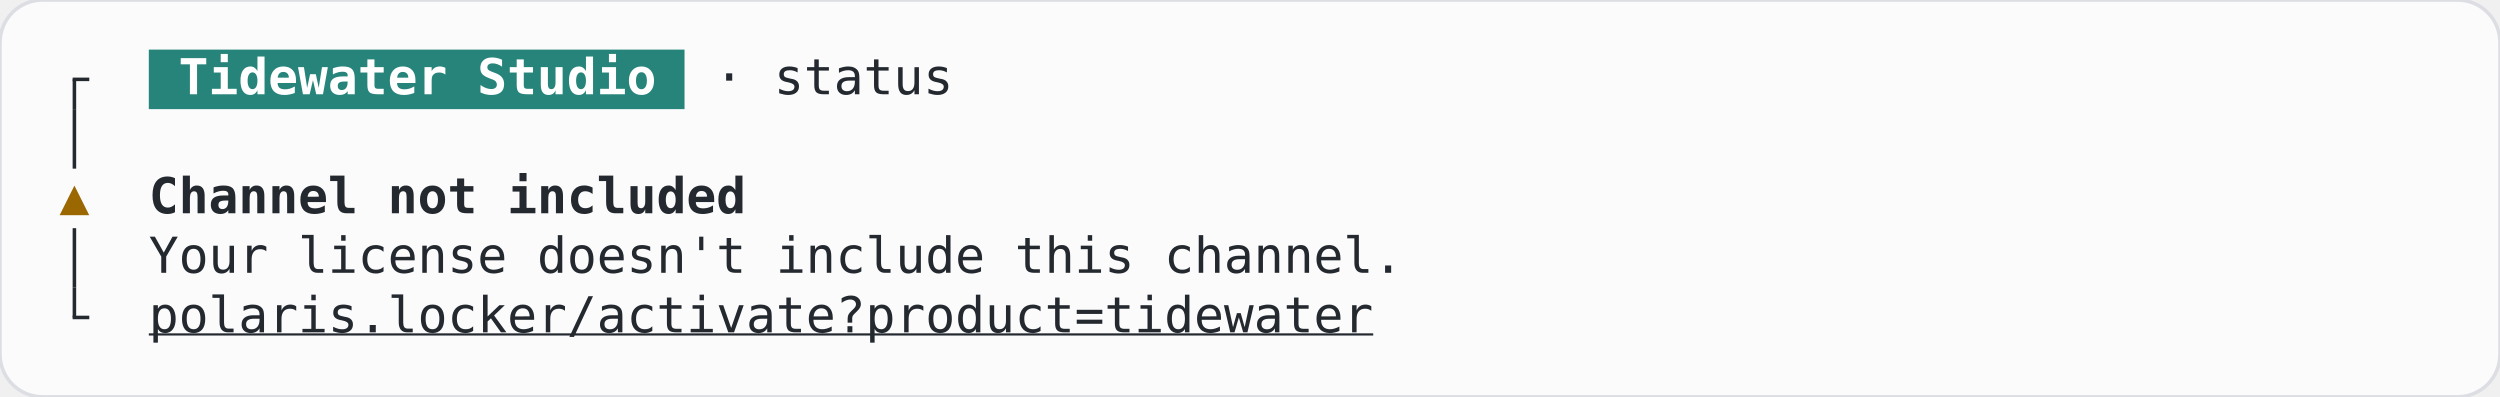
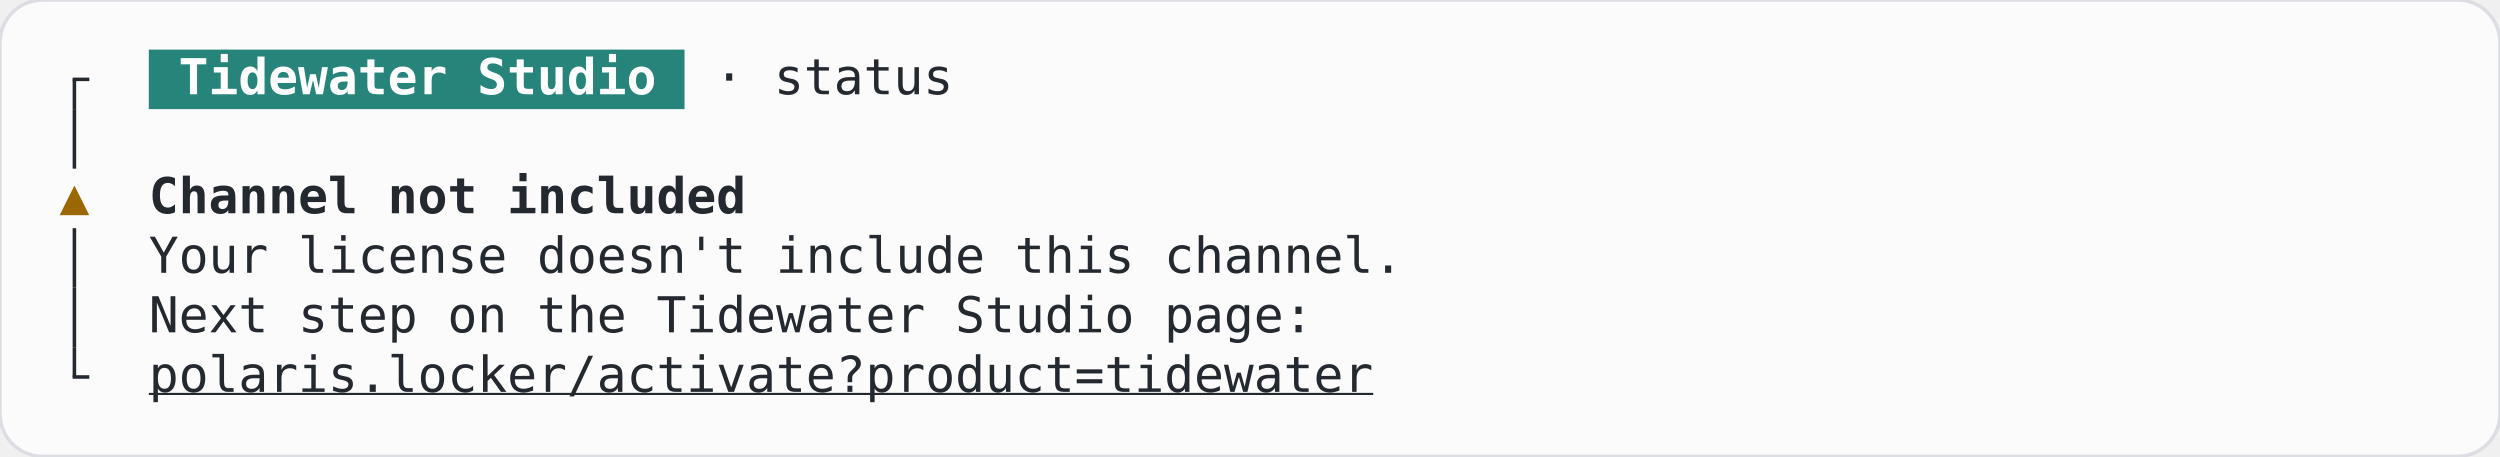
- <svg xmlns="http://www.w3.org/2000/svg" width="705.6" height="112" viewBox="0 0 705.6 112" role="img" aria-label="StatusScreen, channel-not-entitled, terminal, light theme">
-   <rect width="705.6" height="112" rx="12" fill="#fbfbfc" stroke="#dcdee3" />
+ <svg xmlns="http://www.w3.org/2000/svg" width="705.6" height="128.8" viewBox="0 0 705.6 128.8" role="img" aria-label="StatusScreen, channel-not-entitled, terminal, light theme">
+   <rect width="705.6" height="128.8" rx="12" fill="#fbfbfc" stroke="#dcdee3" />
  <g font-family="JetBrains Mono, ui-monospace, monospace" font-size="14" xml:space="preserve">
    <rect x="42" y="14" width="151.2" height="16.8" fill="#26847a" />
    <rect x="20.5" y="22.4" width="1" height="8.4" fill="#24292f" />
    <rect x="20.5" y="21.9" width="4.7" height="1" fill="#24292f" />
    <text x="50.4" y="26.6" textLength="134.4" lengthAdjust="spacingAndGlyphs" fill="#ffffff" font-weight="600">Tidewater Studio</text>
    <text x="201.6" y="26.6" textLength="67.2" lengthAdjust="spacingAndGlyphs" fill="#24292f">· status</text>
    <rect x="20.5" y="30.8" width="1" height="16.8" fill="#24292f" />
    <text x="21" y="60.2" text-anchor="middle" fill="#9a6700">▲</text>
    <text x="42" y="60.2" textLength="168" lengthAdjust="spacingAndGlyphs" fill="#24292f" font-weight="600">Channel not included</text>
    <rect x="20.5" y="64.4" width="1" height="16.8" fill="#24292f" />
    <text x="42" y="77" textLength="352.8" lengthAdjust="spacingAndGlyphs" fill="#24292f">Your license doesn't include this channel.</text>
-     <rect x="20.5" y="81.2" width="1" height="8.4" fill="#24292f" />
-     <rect x="20.5" y="89.1" width="4.7" height="1" fill="#24292f" />
-     <text x="42" y="93.8" textLength="344.4" lengthAdjust="spacingAndGlyphs" fill="#24292f" text-decoration="underline">polaris.locker/activate?product=tidewater</text>
+     <rect x="20.5" y="81.2" width="1" height="16.8" fill="#24292f" />
+     <text x="42" y="93.8" textLength="327.6" lengthAdjust="spacingAndGlyphs" fill="#24292f">Next step on the Tidewater Studio page:</text>
+     <rect x="20.5" y="98" width="1" height="8.4" fill="#24292f" />
+     <rect x="20.5" y="105.9" width="4.7" height="1" fill="#24292f" />
+     <text x="42" y="110.6" textLength="344.4" lengthAdjust="spacingAndGlyphs" fill="#24292f" text-decoration="underline">polaris.locker/activate?product=tidewater</text>
  </g>
</svg>
